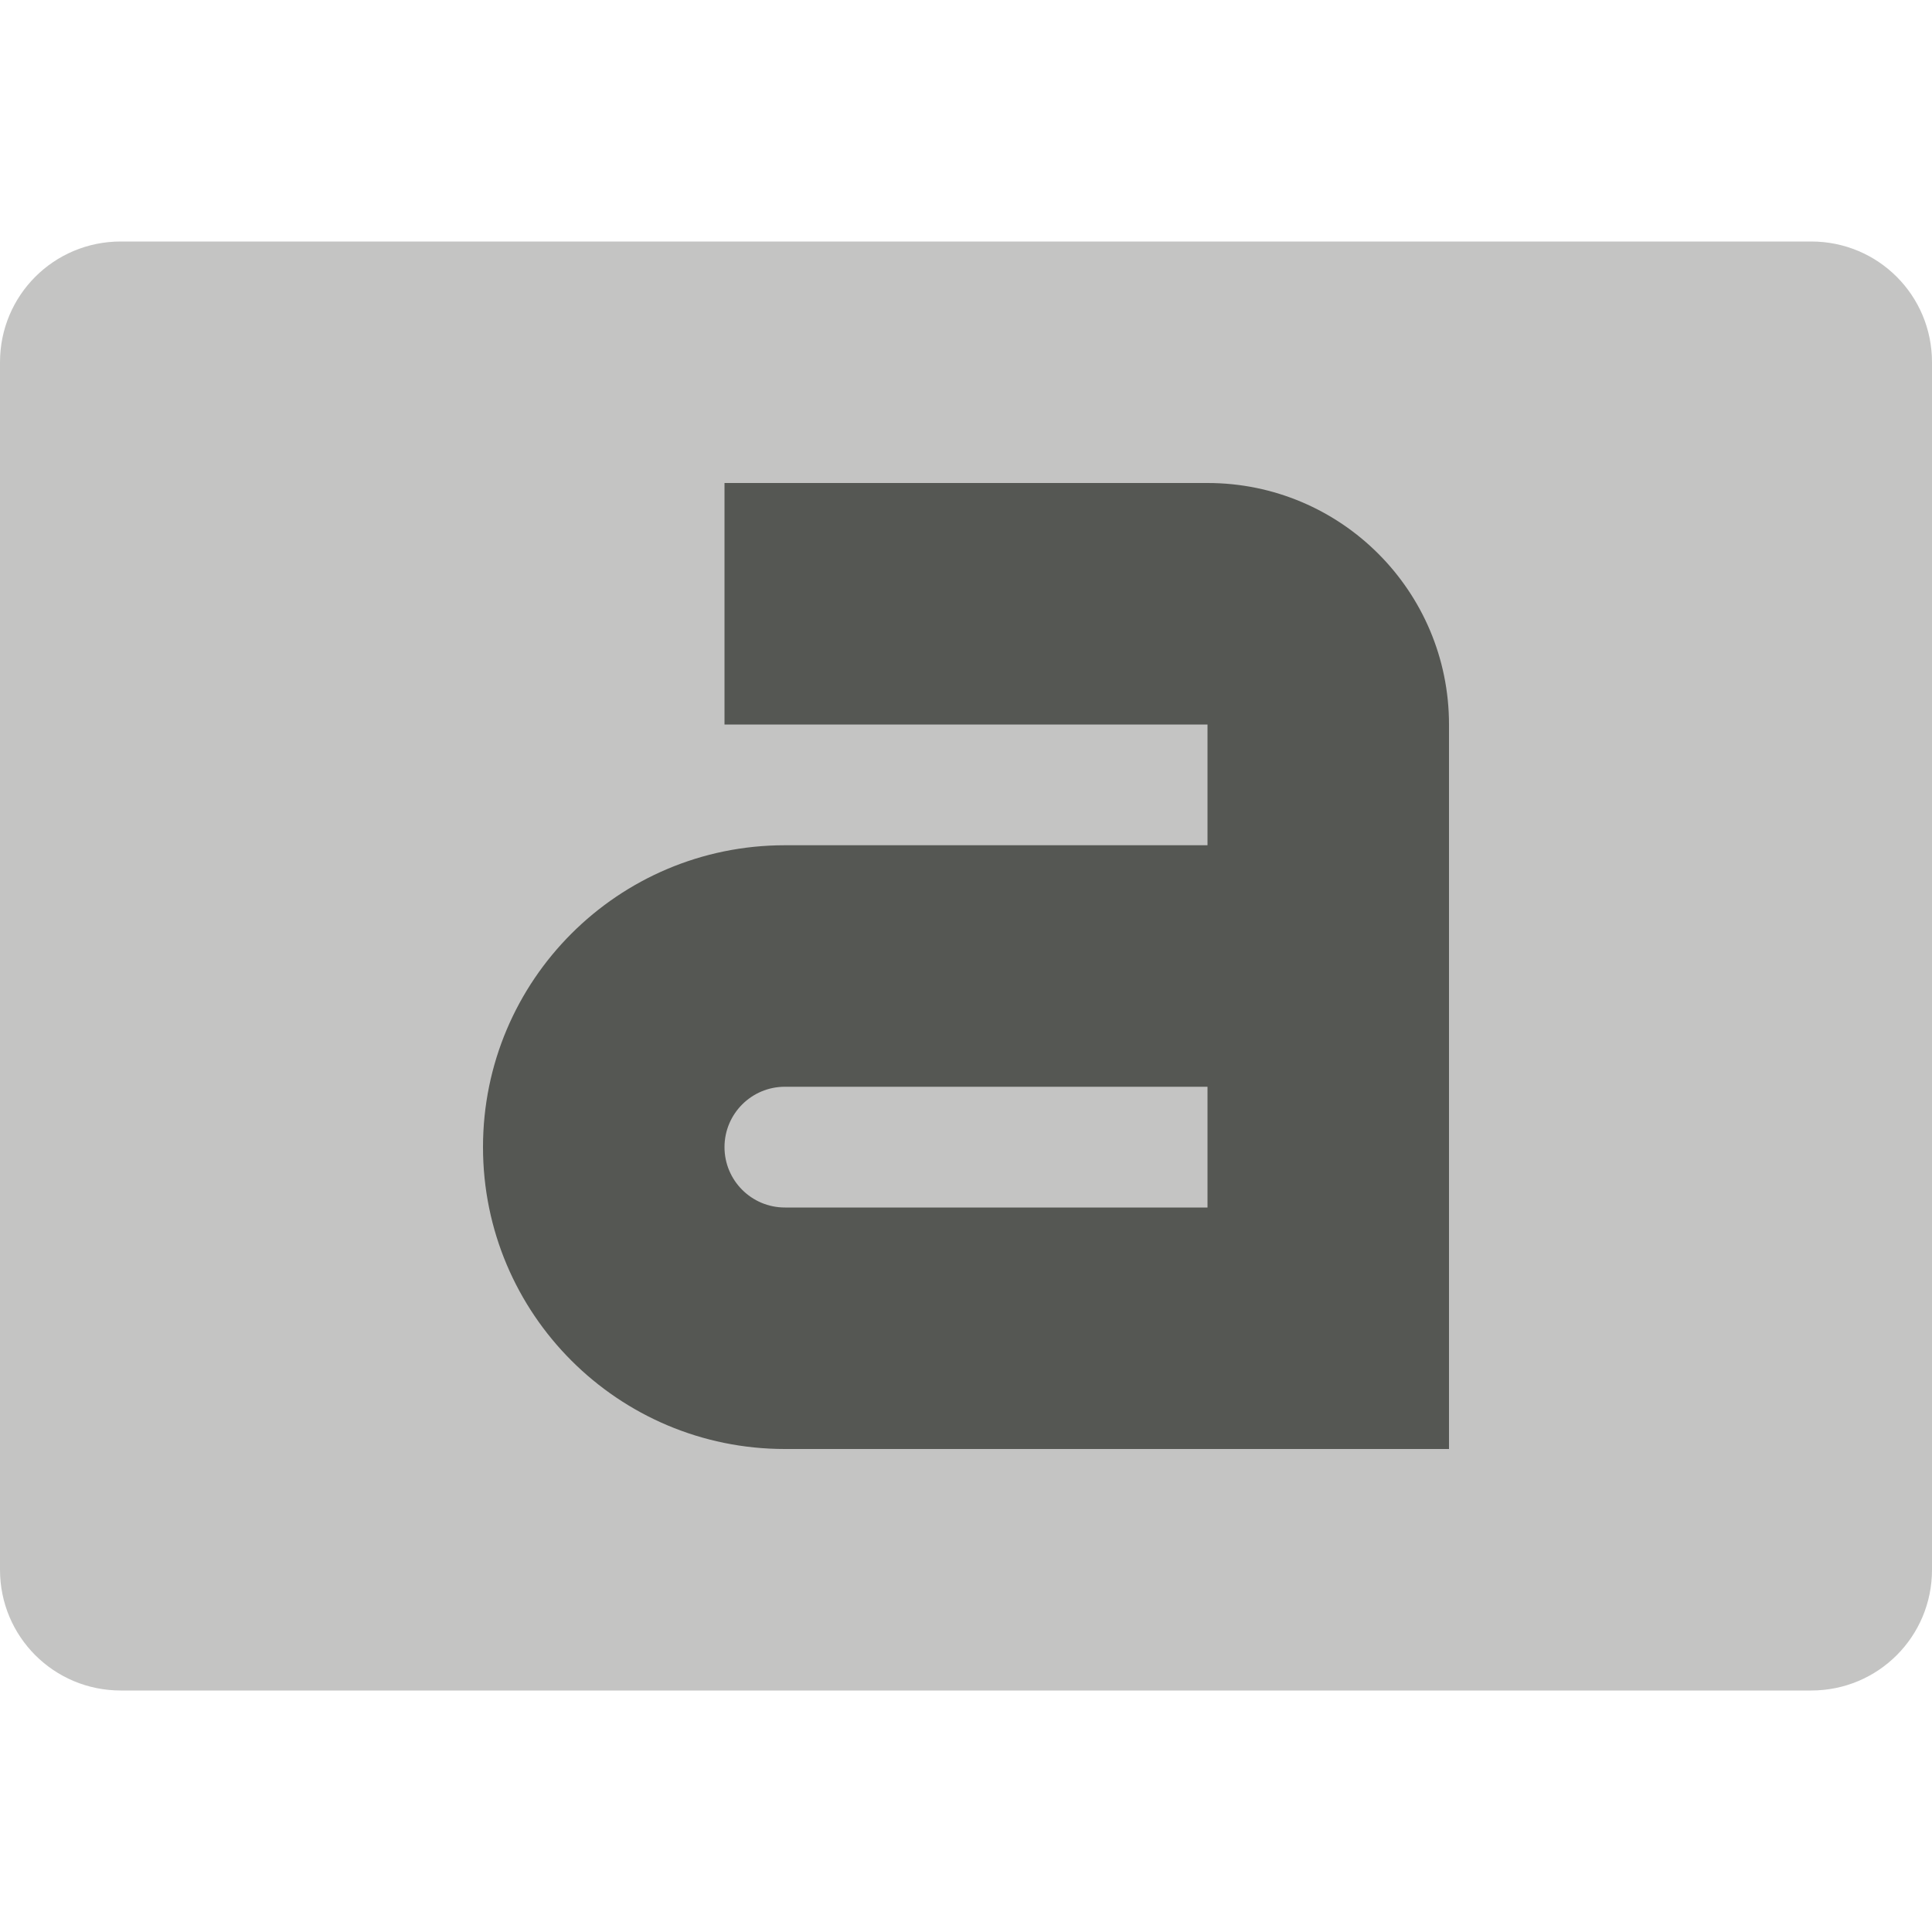
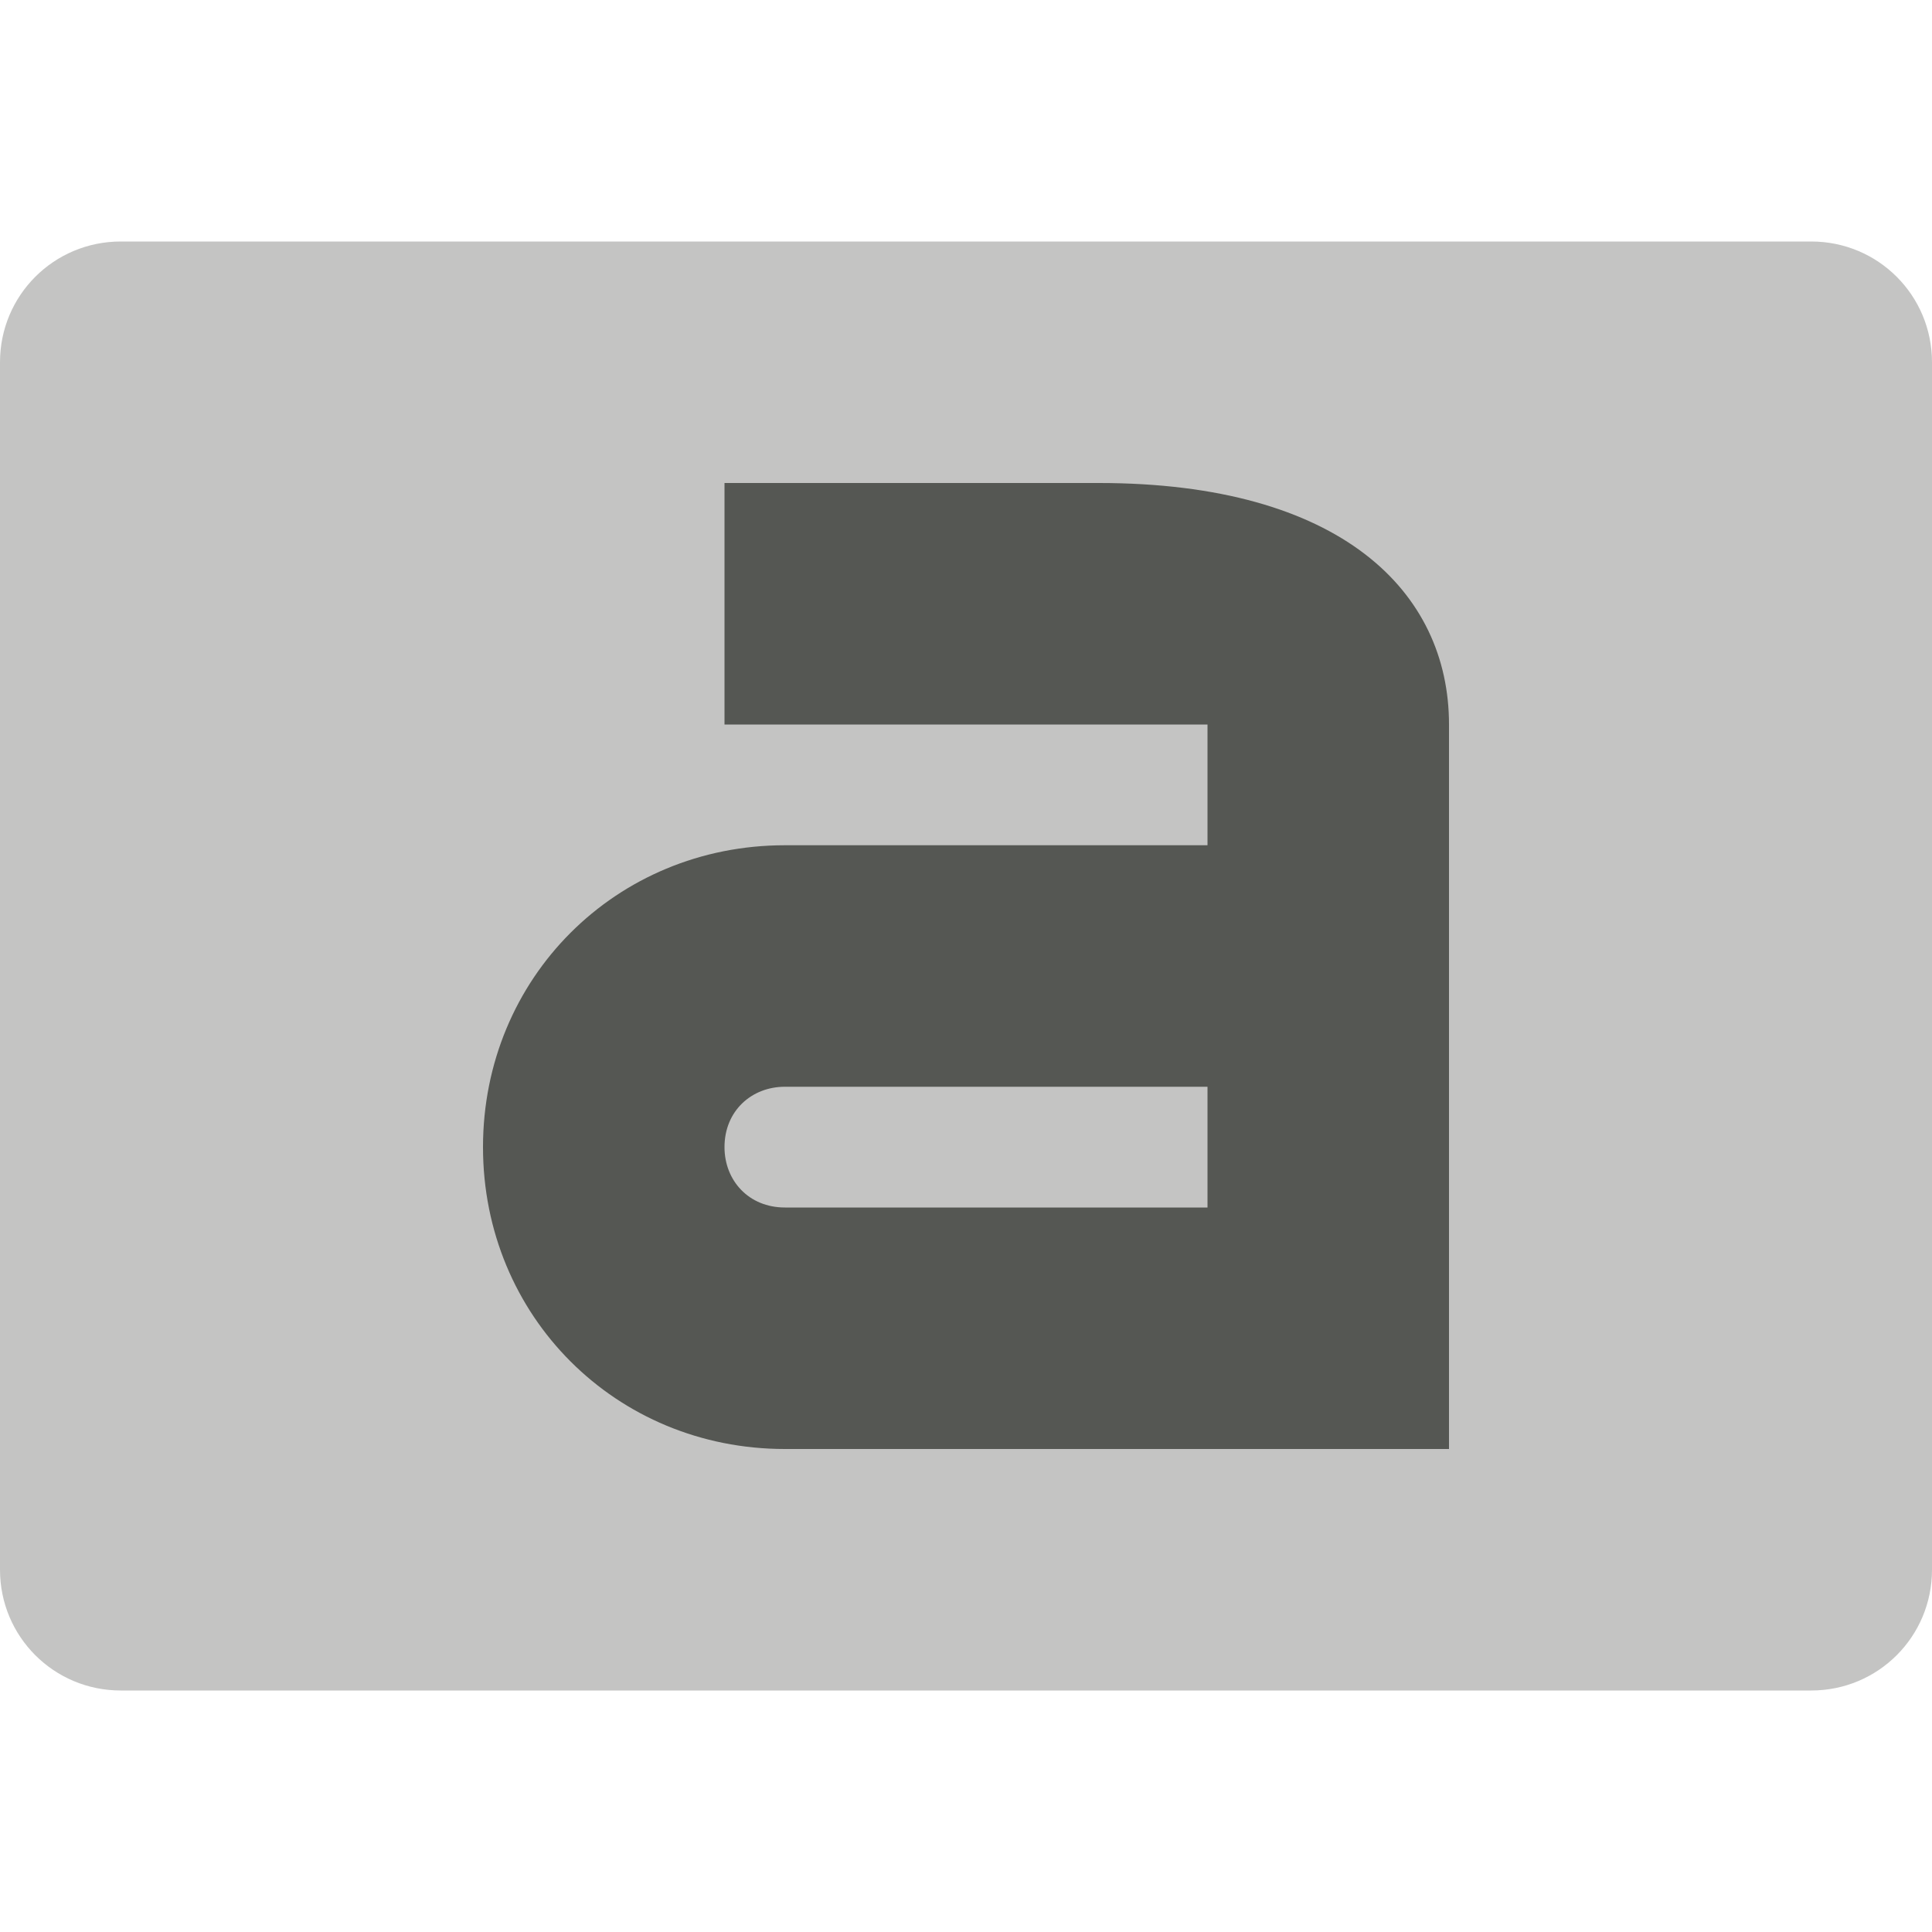
<svg xmlns="http://www.w3.org/2000/svg" viewBox="0 0 16 16">
  <path style="opacity:0.35;fill:#555753" d="M 1 2 C 0.446 2 0 2.446 0 3 L 0 13 C 0 13.554 0.446 14 1 14 L 15 14 C 15.554 14 16 13.554 16 13 L 16 3 C 16 2.446 15.554 2 15 2 L 1 2 z " />
-   <path style="fill:#555753" d="M 6,4 V 6 H 10 V 7 H 6.5 c -1.381,0 -2.5,1.119 -2.5,2.5 0,1.381 1.119,2.5 2.5,2.5 H 12 V 10 9 7 6 C 12,4.895 11.105,4 10,4 Z m 0.5,5 h 3.5 v 1 H 6.5 c -0.276,0 -0.5,-0.224 -0.5,-0.5 0,-0.276 0.224,-0.5 0.5,-0.5 z" />
+   <path style="fill:#555753" d="M 6,4 V 6 H 10 V 7 H 6.5 c -1.4,0 -2.5,1.1 -2.5,2.5 0,1.4 1.1,2.5 2.5,2.5 H 12 V 10 9 7 6 C 12,4.9 11.105,4 9.10,4 Z m 0.5,5 h 3.5 v 1 H 6.5 c -0.3,0 -0.5,-0.224 -0.5,-0.5 0,-0.3 0.224,-0.5 0.5,-0.5 z" />
</svg>
